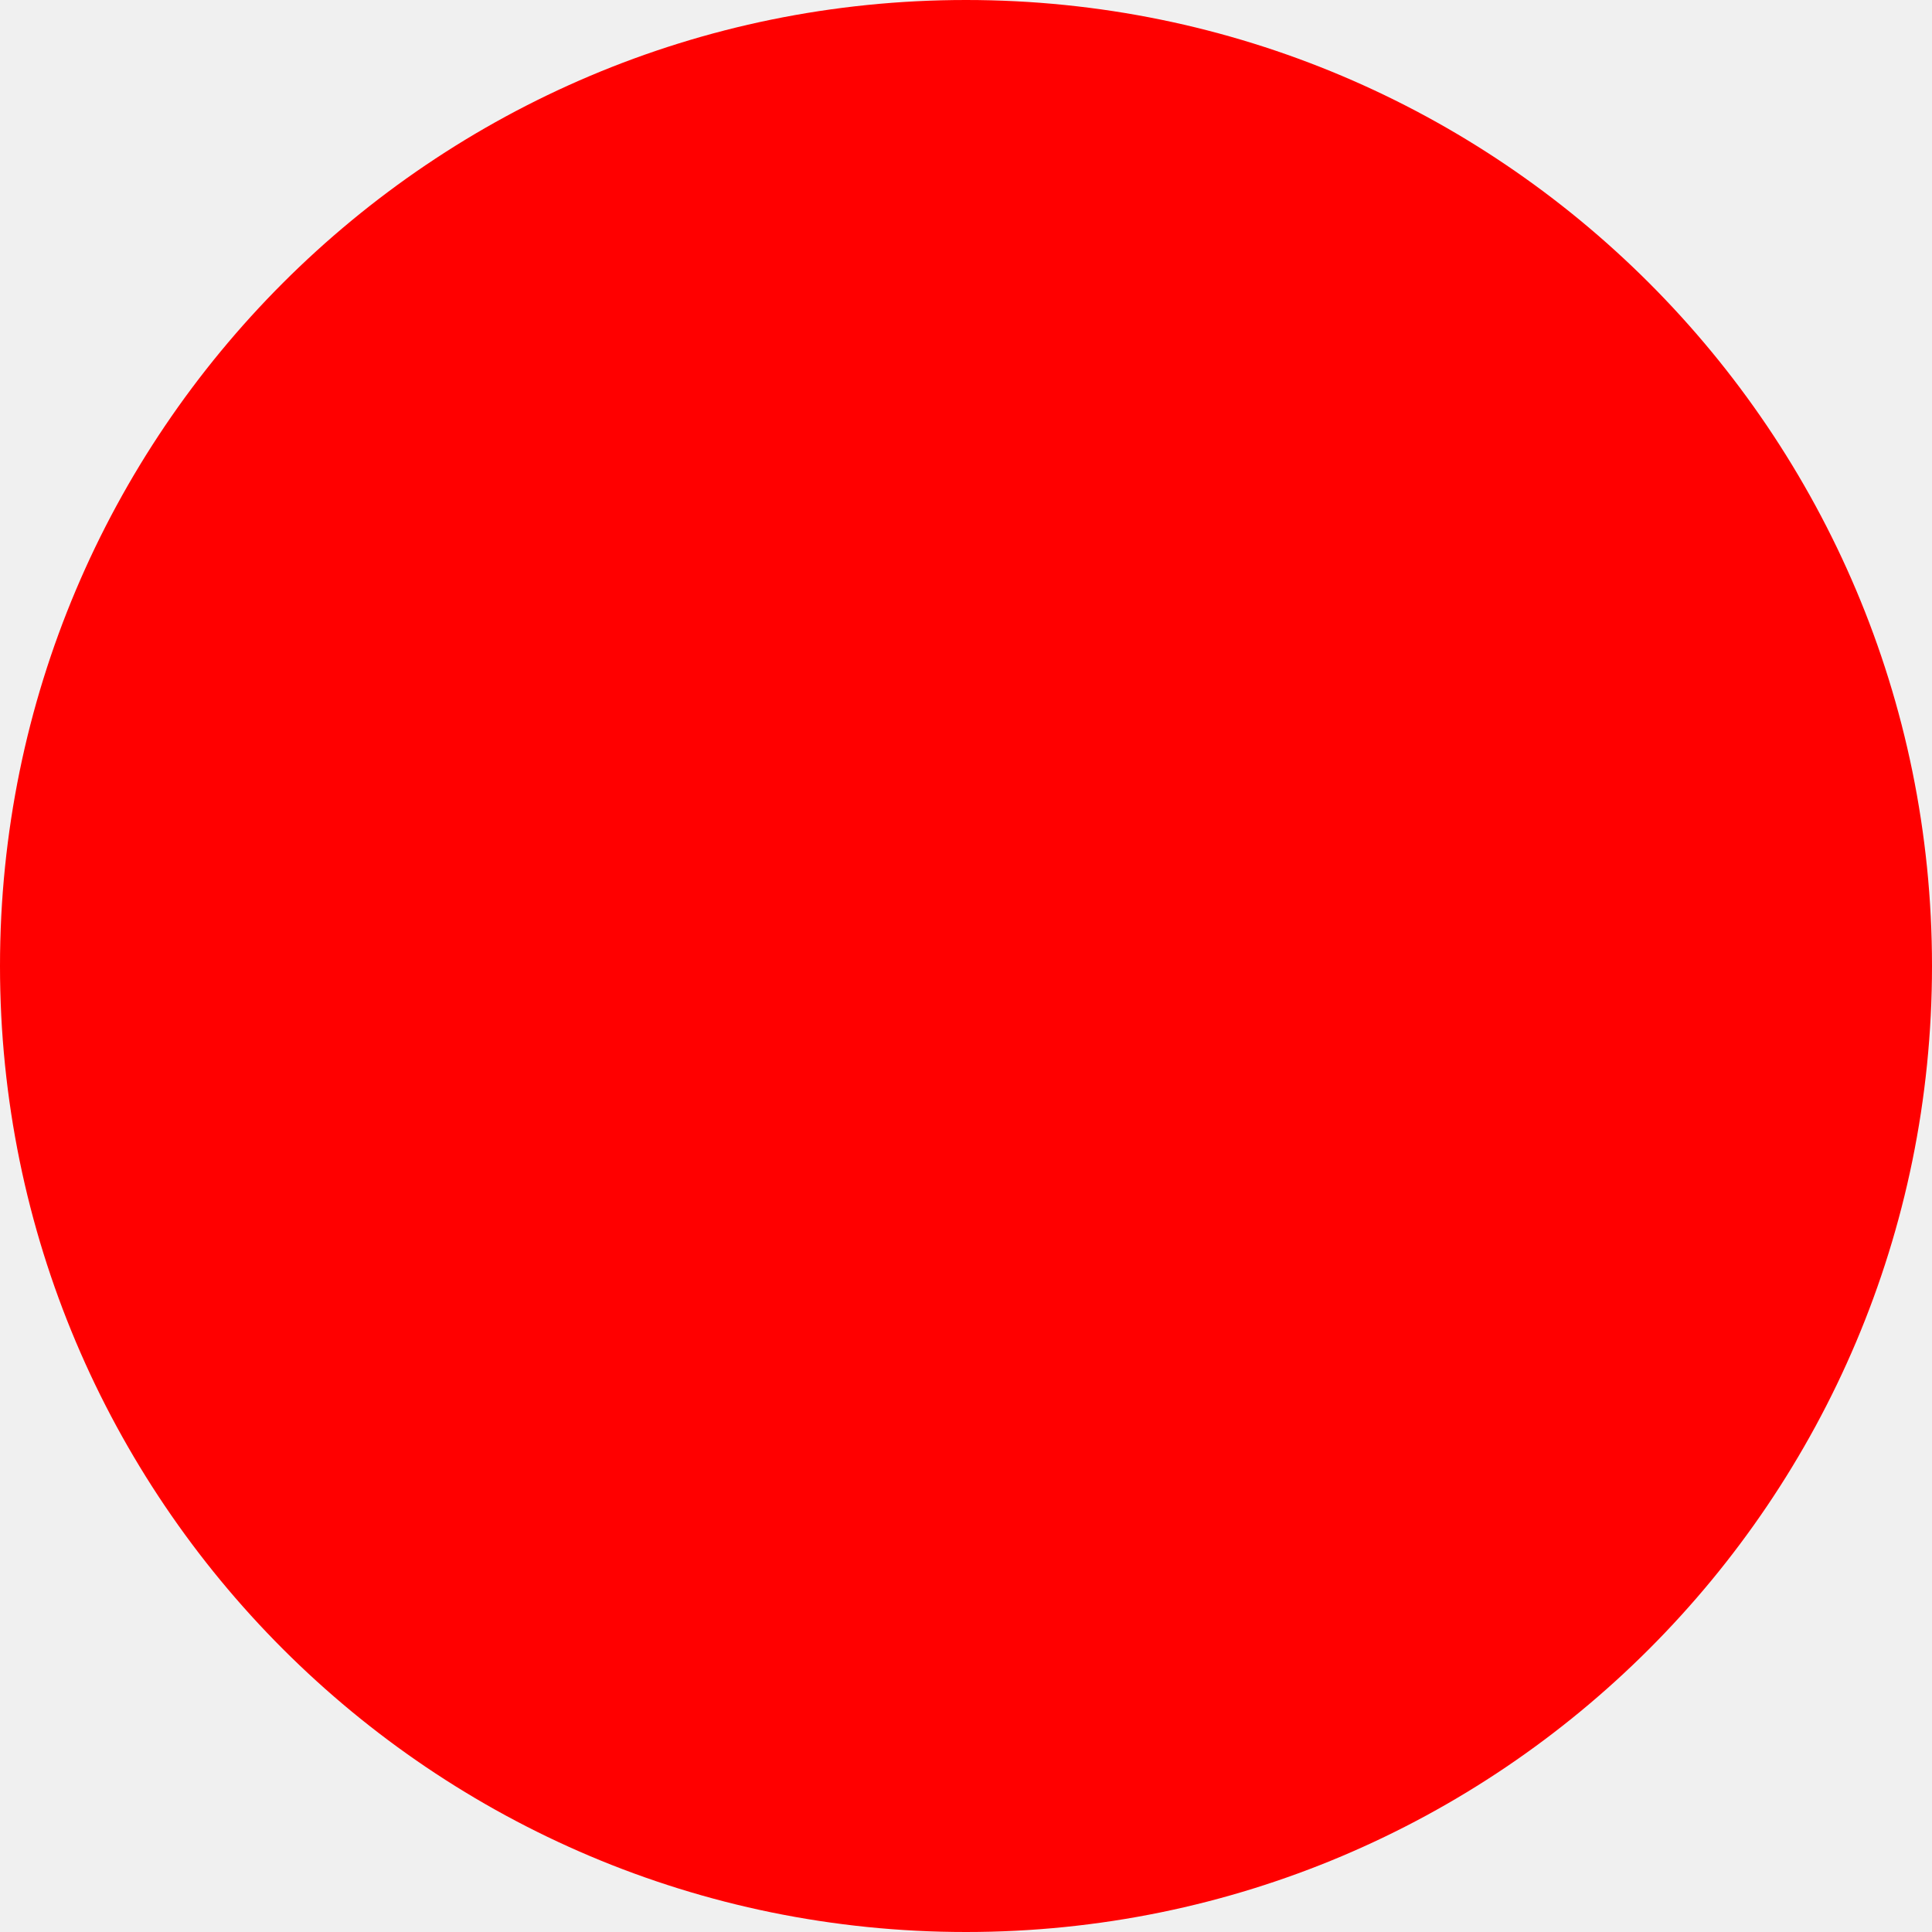
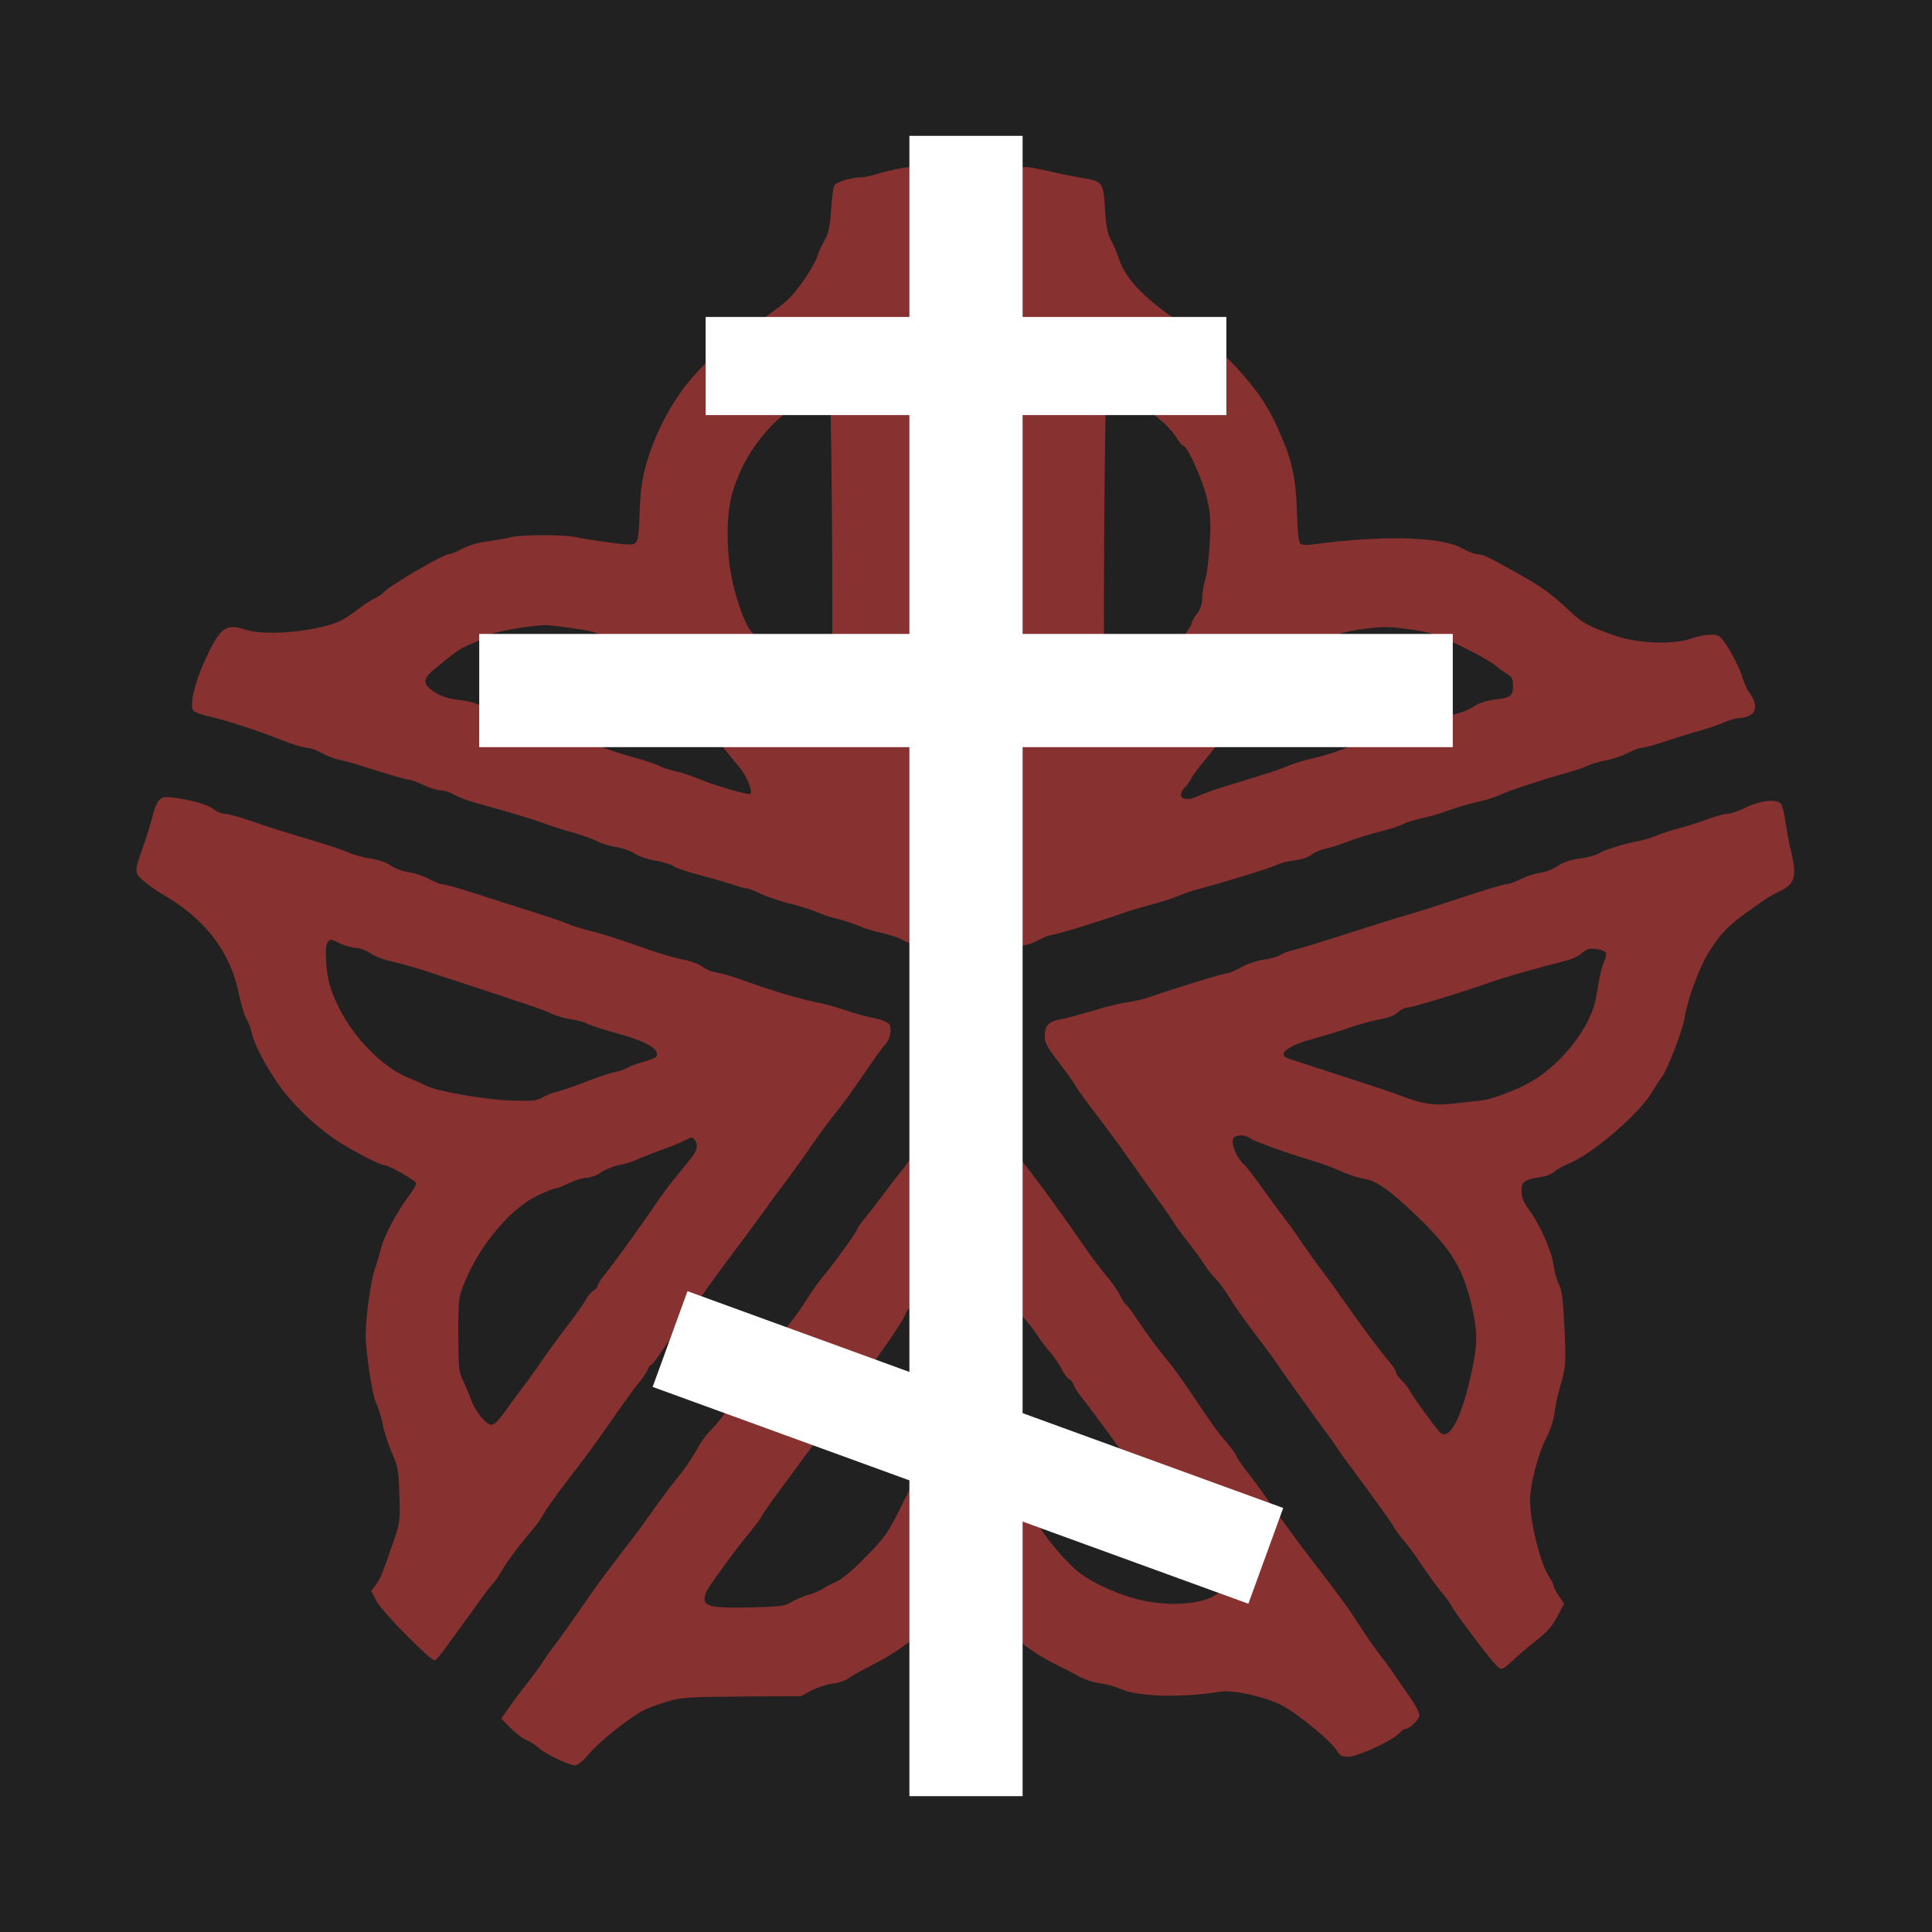
- <svg xmlns="http://www.w3.org/2000/svg" width="512" height="512">
-   <circle cx="256" cy="256" r="256" fill="red" />
+ <svg xmlns="http://www.w3.org/2000/svg" viewBox="0 0 512 512" width="512" height="512">
+   <rect width="512" height="512" fill="#212121" />
+   <g transform="translate(-81.90,-20.69) scale(0.5641)" fill="#873131">
+     <g transform="translate(0,1003) scale(0.1,-0.1)">
+       <path d="M5660 8868 c-25 -5 -66 -15 -91 -23 -26 -8 -59 -15 -73 -15 -46 0 -116 -22 -125 -39 -5 -9 -11 -61 -15 -116 -5 -78 -12 -108 -30 -140 -13 -22 -29 -57 -35 -77 -15 -46 -86 -151 -133 -198 -36 -36 -166 -128 -263 -188 -52 -31 -186 -167 -242 -247 -71 -99 -128 -216 -163 -335 -23 -81 -30 -128 -34 -258 -2 -72 -8 -108 -17 -118 -12 -12 -31 -12 -127 1 -61 8 -131 19 -154 25 -55 12 -251 12 -303 0 -22 -6 -73 -14 -112 -20 -43 -5 -93 -20 -120 -35 -26 -14 -54 -25 -62 -25 -27 0 -290 -155 -306 -179 -3 -6 -21 -18 -38 -26 -18 -8 -51 -30 -74 -47 -81 -63 -115 -78 -217 -98 -124 -24 -256 -26 -324 -4 -91 30 -118 8 -191 -153 -46 -100 -69 -206 -51 -228 6 -8 42 -21 80 -29 82 -19 223 -65 341 -112 48 -19 99 -34 113 -34 15 0 46 -11 69 -24 23 -13 58 -27 77 -31 19 -3 62 -15 95 -25 158 -50 225 -70 239 -70 8 0 38 -11 68 -25 29 -14 66 -25 82 -25 16 0 43 -9 61 -20 18 -11 64 -29 102 -39 146 -40 261 -74 323 -97 36 -13 99 -33 140 -44 41 -12 91 -30 111 -41 20 -10 59 -22 85 -25 27 -4 66 -17 88 -31 21 -14 64 -28 96 -33 32 -5 70 -16 84 -25 14 -10 74 -30 133 -45 60 -16 128 -36 152 -44 24 -9 51 -16 60 -16 9 0 36 -11 61 -23 25 -13 86 -34 135 -47 50 -12 109 -31 133 -41 23 -11 68 -26 100 -33 31 -8 77 -23 102 -34 25 -11 72 -25 105 -32 33 -7 76 -21 96 -32 44 -24 69 -21 86 12 10 20 12 384 10 1801 -2 1732 -2 1777 -21 1798 -20 22 -35 24 -106 9z m-311 -1052 c12 -15 19 -1545 7 -1565 -13 -21 -44 -11 -65 22 -11 17 -40 57 -65 87 -25 30 -53 69 -62 85 -17 30 -148 210 -185 254 -30 35 -75 165 -93 267 -22 124 -21 280 3 369 53 196 187 366 363 461 71 38 81 40 97 20z m-1194 -1106 c92 -12 124 -24 305 -115 98 -49 128 -78 225 -215 71 -101 98 -138 118 -166 41 -56 90 -118 123 -156 32 -36 63 -112 51 -124 -8 -8 -173 40 -247 72 -30 12 -77 28 -104 34 -26 6 -61 17 -77 25 -16 9 -68 26 -116 39 -49 13 -110 33 -138 44 -27 12 -72 26 -100 31 -27 5 -95 26 -150 45 -55 20 -107 36 -115 36 -8 0 -37 11 -64 25 -27 14 -64 25 -82 25 -20 0 -40 8 -51 19 -24 26 -59 38 -132 47 -41 4 -76 16 -106 35 -62 40 -60 63 10 119 103 83 112 89 166 110 30 12 62 29 71 37 20 18 234 54 288 49 19 -2 76 -9 125 -16z" />
+       <path d="M6235 8870 c-12 -4 -26 -14 -33 -22 -17 -21 -18 -3594 -1 -3614 18 -22 75 -17 127 11 26 14 52 25 59 25 20 0 223 62 333 101 30 11 97 31 149 45 52 14 107 32 121 39 15 8 60 23 101 34 141 38 334 98 359 111 14 8 51 17 82 21 34 4 68 15 83 28 15 11 43 23 64 27 20 4 68 19 106 34 39 15 104 35 145 45 41 10 91 26 110 35 19 10 62 23 95 30 33 7 89 23 125 37 36 13 96 31 134 39 38 8 85 23 105 33 35 18 203 73 326 107 33 9 72 23 88 31 15 7 53 19 84 24 32 6 78 22 103 35 24 13 54 24 65 24 12 0 61 14 110 30 50 17 122 39 160 50 39 10 90 28 115 39 25 11 59 21 75 21 17 0 41 7 54 16 27 20 24 58 -9 104 -12 16 -27 51 -35 79 -15 48 -72 153 -100 180 -18 19 -76 16 -139 -6 -83 -29 -249 -23 -351 12 -131 46 -158 60 -217 116 -86 81 -132 115 -235 172 -157 88 -176 97 -201 97 -13 0 -44 12 -69 26 -96 57 -382 64 -708 19 -22 -3 -46 -2 -53 3 -9 6 -14 48 -17 143 -4 154 -21 240 -71 356 -49 116 -80 168 -143 248 -93 116 -167 182 -310 276 -183 120 -276 214 -310 310 -10 30 -28 73 -40 95 -16 30 -23 66 -27 130 -9 147 -7 145 -123 164 -31 5 -96 18 -146 30 -99 22 -111 23 -140 10z m504 -1064 c116 -68 203 -140 240 -199 12 -20 26 -37 31 -37 19 0 90 -157 111 -244 18 -79 20 -107 14 -216 -4 -68 -13 -145 -21 -170 -8 -25 -14 -63 -14 -86 0 -27 -8 -51 -25 -74 -14 -19 -25 -39 -25 -45 0 -10 -48 -81 -110 -160 -29 -36 -121 -160 -178 -239 -12 -17 -33 -48 -47 -68 -25 -37 -57 -49 -70 -27 -13 20 -6 1570 6 1585 16 20 24 18 88 -20z m1341 -1100 c61 -8 117 -22 155 -40 113 -52 220 -109 245 -131 14 -12 37 -29 53 -38 22 -14 27 -25 27 -57 0 -47 -11 -55 -92 -64 -35 -5 -71 -17 -93 -32 -20 -14 -60 -30 -88 -36 -29 -6 -72 -21 -97 -34 -25 -13 -54 -24 -66 -24 -22 0 -148 -41 -182 -59 -11 -6 -44 -14 -74 -17 -29 -4 -76 -17 -105 -29 -28 -13 -87 -31 -130 -41 -43 -9 -98 -26 -123 -36 -44 -19 -82 -32 -296 -97 -56 -17 -114 -38 -130 -46 -42 -22 -84 -20 -84 4 0 10 7 24 16 32 8 7 22 26 31 42 8 17 38 58 67 91 28 34 71 90 96 125 25 35 66 89 92 121 26 32 62 82 81 111 59 91 68 98 302 210 49 24 96 37 155 45 115 15 130 15 240 0z" />
+       <path d="M2198 5903 c-9 -10 -22 -41 -28 -68 -6 -27 -25 -88 -41 -135 -46 -130 -47 -134 -8 -171 19 -17 62 -48 96 -68 201 -116 318 -271 358 -471 10 -47 25 -98 35 -115 10 -16 21 -46 25 -65 11 -56 79 -182 144 -267 61 -80 146 -161 236 -225 62 -45 219 -128 243 -129 21 0 144 -70 149 -84 2 -6 -14 -34 -36 -62 -54 -72 -116 -190 -129 -243 -6 -25 -20 -72 -31 -105 -19 -60 -41 -222 -41 -303 0 -82 31 -286 49 -321 10 -20 23 -63 30 -96 6 -34 26 -94 43 -135 30 -69 33 -86 36 -202 4 -120 2 -131 -27 -215 -54 -156 -61 -174 -83 -204 l-22 -30 24 -47 c26 -50 257 -285 275 -279 5 2 23 22 40 45 16 23 50 69 75 103 25 33 66 91 92 127 26 37 56 76 67 87 10 11 26 34 35 50 24 44 79 119 135 184 26 31 56 71 65 89 9 17 51 78 94 134 42 55 88 116 102 134 23 30 88 121 187 263 21 29 52 71 70 93 17 21 35 47 38 58 4 11 10 20 14 20 5 0 27 28 50 63 23 34 68 96 101 137 33 41 69 91 79 110 11 19 80 115 153 212 73 98 149 200 168 228 19 27 57 78 83 112 26 35 63 86 82 113 79 114 102 146 145 200 55 70 74 96 122 166 76 111 100 145 118 164 25 27 34 76 18 98 -8 10 -38 21 -73 28 -33 6 -91 22 -130 36 -38 13 -101 31 -140 38 -76 15 -213 56 -340 102 -44 17 -101 33 -125 37 -25 4 -54 16 -65 26 -12 11 -52 26 -90 34 -39 8 -108 28 -155 44 -158 56 -215 74 -285 92 -38 10 -86 24 -105 33 -19 8 -100 36 -180 61 -80 25 -201 64 -269 86 -69 22 -133 40 -144 40 -10 0 -37 11 -60 24 -23 13 -64 27 -92 31 -27 3 -66 18 -86 31 -23 16 -61 29 -98 34 -34 5 -81 18 -104 29 -23 11 -112 40 -197 65 -85 25 -200 61 -255 81 -55 19 -112 35 -126 35 -15 0 -39 10 -54 22 -28 22 -108 44 -195 55 -36 4 -48 1 -62 -14z m853 -673 c24 -11 58 -20 74 -20 17 0 47 -12 68 -26 21 -14 66 -31 100 -38 34 -8 105 -27 157 -44 468 -153 560 -184 593 -201 21 -10 61 -22 90 -26 29 -4 66 -14 82 -23 17 -8 75 -27 130 -42 143 -38 210 -77 190 -111 -4 -5 -32 -16 -63 -25 -31 -9 -66 -22 -77 -29 -11 -6 -36 -15 -56 -19 -20 -3 -81 -24 -135 -45 -54 -21 -115 -42 -134 -46 -19 -4 -49 -16 -67 -26 -27 -17 -47 -19 -150 -16 -117 3 -353 44 -398 69 -11 6 -51 24 -89 40 -107 44 -232 165 -303 292 -52 95 -72 155 -78 239 -4 62 -3 93 6 103 14 17 8 18 60 -6z m1669 -929 c12 -24 5 -46 -29 -88 -14 -18 -47 -58 -73 -90 -26 -32 -64 -84 -85 -115 -66 -98 -205 -291 -240 -332 -18 -22 -33 -45 -33 -52 0 -8 -9 -18 -20 -24 -11 -6 -27 -25 -36 -43 -10 -18 -51 -77 -94 -132 -42 -55 -93 -125 -113 -155 -20 -30 -58 -83 -84 -117 -26 -35 -67 -90 -90 -123 -27 -38 -50 -60 -62 -60 -26 0 -77 63 -97 120 -9 25 -26 65 -38 90 -19 40 -21 63 -21 215 0 163 1 173 28 240 71 177 215 349 343 411 39 19 77 34 85 34 8 0 37 12 64 25 28 14 64 25 81 25 17 0 48 11 69 25 20 14 59 30 86 35 27 5 59 14 70 20 11 6 63 27 115 46 53 19 108 41 122 49 35 19 39 18 52 -4z" />
+       <path d="M9655 5870 c-33 -16 -72 -30 -87 -30 -15 0 -56 -11 -90 -24 -35 -13 -92 -32 -128 -41 -36 -9 -87 -26 -115 -37 -27 -11 -70 -24 -95 -28 -67 -13 -152 -40 -179 -57 -13 -8 -53 -19 -88 -23 -44 -6 -77 -17 -103 -35 -21 -15 -58 -29 -82 -32 -24 -3 -64 -16 -90 -29 -26 -13 -55 -24 -65 -24 -16 0 -93 -23 -338 -104 -44 -15 -105 -33 -135 -42 -30 -8 -152 -46 -270 -84 -118 -38 -234 -74 -258 -79 -23 -5 -53 -16 -65 -24 -12 -8 -47 -18 -77 -22 -30 -4 -79 -20 -107 -36 -29 -16 -60 -29 -70 -29 -17 0 -256 -74 -358 -110 -27 -10 -74 -21 -103 -25 -30 -3 -104 -21 -165 -40 -62 -18 -130 -37 -152 -40 -56 -10 -75 -30 -75 -77 0 -33 10 -53 63 -121 35 -46 70 -94 77 -107 7 -14 38 -58 69 -99 31 -41 74 -98 96 -127 22 -29 66 -90 98 -136 32 -46 87 -123 123 -173 36 -49 73 -103 82 -118 9 -16 39 -56 66 -90 27 -34 60 -80 74 -102 14 -22 39 -54 56 -71 17 -17 47 -58 66 -90 19 -32 69 -103 110 -157 41 -54 85 -112 97 -130 69 -102 184 -261 248 -347 15 -19 35 -48 46 -65 10 -16 38 -56 62 -87 139 -188 194 -265 206 -287 8 -15 28 -42 45 -62 17 -20 41 -52 54 -70 64 -95 100 -145 128 -178 17 -20 37 -47 44 -60 11 -22 24 -40 113 -159 61 -81 99 -127 114 -136 11 -6 27 3 57 32 22 21 68 61 101 87 71 56 88 75 120 137 l25 47 -25 37 c-14 20 -25 42 -25 48 0 6 -10 27 -23 46 -39 59 -87 254 -87 353 0 77 38 223 78 299 18 34 33 81 37 115 4 32 15 85 25 118 28 91 30 117 21 290 -6 122 -12 168 -25 194 -10 18 -22 61 -26 93 -10 68 -63 187 -115 258 -26 36 -35 58 -35 88 0 44 16 55 94 66 21 3 48 14 60 25 12 11 41 27 66 37 111 43 337 238 396 341 15 27 35 57 44 68 23 27 98 221 106 276 14 90 71 244 117 314 66 101 90 124 257 240 19 13 51 31 70 40 75 34 85 67 55 194 -9 35 -20 96 -25 134 -6 39 -15 76 -21 84 -20 24 -99 16 -164 -17z m-661 -680 c6 -6 3 -23 -7 -47 -10 -21 -21 -70 -27 -108 -5 -39 -16 -89 -24 -111 -50 -143 -192 -299 -331 -364 -76 -35 -156 -63 -190 -66 -22 -3 -81 -9 -131 -15 -98 -11 -150 -3 -260 40 -27 10 -150 52 -274 91 -124 40 -235 77 -248 81 -52 20 2 61 123 93 50 14 124 36 165 51 41 14 105 32 143 39 44 8 74 20 87 34 12 12 32 22 45 22 22 0 269 76 390 119 53 20 241 73 340 97 33 8 69 23 80 33 11 10 27 21 35 24 19 8 71 0 84 -13z m-1668 -875 c23 -16 189 -75 299 -107 39 -12 97 -33 130 -49 33 -15 81 -30 106 -34 60 -8 130 -60 275 -202 140 -139 190 -225 230 -395 28 -121 28 -180 -1 -311 -47 -220 -106 -329 -151 -280 -30 34 -122 161 -137 189 -8 16 -27 40 -41 53 -14 14 -26 30 -26 37 0 7 -13 28 -28 46 -42 48 -140 180 -213 284 -35 51 -84 118 -108 150 -24 31 -69 94 -99 138 -30 45 -67 95 -81 113 -14 17 -55 73 -91 124 -36 51 -79 107 -96 124 -40 37 -65 112 -43 126 21 13 52 11 75 -6z" />
+       <path d="M5938 4523 c-20 -21 -43 -52 -52 -69 -8 -17 -22 -34 -29 -37 -18 -7 -72 -86 -103 -151 -13 -28 -44 -76 -69 -106 -25 -30 -64 -81 -87 -113 -24 -32 -60 -79 -80 -103 -21 -25 -38 -49 -38 -54 0 -10 -114 -168 -161 -223 -18 -21 -52 -68 -75 -105 -23 -37 -53 -80 -67 -97 -65 -81 -158 -208 -171 -233 -8 -16 -22 -35 -31 -42 -9 -8 -39 -48 -66 -90 -56 -85 -81 -118 -124 -162 -16 -16 -39 -47 -50 -68 -26 -49 -72 -116 -110 -161 -27 -33 -70 -91 -150 -204 -16 -23 -64 -86 -105 -139 -82 -106 -116 -153 -215 -296 -36 -52 -81 -115 -101 -140 -19 -25 -42 -58 -52 -74 -9 -15 -44 -63 -77 -105 -33 -42 -73 -96 -89 -119 l-29 -43 43 -44 c24 -24 57 -49 74 -56 17 -7 43 -23 57 -36 33 -30 143 -83 172 -83 14 0 38 20 67 55 48 57 188 168 255 203 22 11 72 30 111 41 64 20 96 22 350 24 l279 2 50 27 c28 14 73 29 100 32 28 3 61 15 75 26 14 10 63 38 109 61 46 23 105 58 132 78 26 20 61 43 77 52 17 9 57 52 90 95 74 97 121 144 144 144 10 0 25 -12 35 -27 26 -42 166 -188 231 -243 31 -26 95 -67 142 -90 47 -23 92 -47 100 -51 40 -24 85 -40 128 -45 26 -4 65 -15 87 -25 81 -37 285 -43 472 -13 63 10 231 -30 301 -72 82 -49 219 -164 242 -202 16 -27 25 -32 57 -32 42 0 208 77 238 110 10 11 22 20 27 20 21 0 68 45 68 66 0 12 -20 50 -45 85 -25 35 -57 82 -72 104 -14 22 -47 67 -73 100 -26 33 -66 92 -90 130 -48 75 -92 137 -210 289 -71 92 -156 208 -235 321 -19 28 -57 79 -85 115 -27 35 -50 68 -50 74 0 5 -20 32 -44 61 -44 50 -59 71 -185 258 -33 49 -73 103 -88 121 -51 61 -91 115 -157 212 -19 29 -39 55 -45 59 -6 3 -17 21 -25 38 -7 18 -37 62 -67 97 -30 36 -80 103 -112 150 -75 110 -236 332 -263 362 -12 13 -25 33 -28 45 -4 13 -23 41 -42 64 -19 22 -34 45 -34 49 0 5 -21 32 -46 62 -25 29 -59 77 -76 106 -37 64 -59 67 -110 15z m-188 -1013 c13 -8 15 -62 15 -387 l0 -378 -74 -148 c-69 -139 -80 -154 -171 -247 -58 -60 -113 -106 -136 -116 -21 -9 -50 -24 -64 -33 -14 -10 -45 -23 -70 -30 -25 -7 -61 -23 -80 -34 -31 -19 -53 -22 -183 -25 -213 -5 -243 4 -218 70 10 26 132 194 205 282 23 27 48 61 56 76 8 15 44 67 80 115 36 48 93 126 128 174 35 47 71 95 81 106 10 11 27 35 37 54 10 19 28 44 39 56 23 25 67 83 133 177 26 37 72 102 102 145 30 43 63 95 72 115 18 40 24 43 48 28z m506 -32 c22 -24 53 -62 68 -86 15 -24 42 -60 60 -80 18 -20 43 -56 55 -80 12 -24 28 -45 36 -48 8 -3 17 -16 21 -27 4 -12 20 -38 36 -57 37 -45 228 -305 253 -347 11 -17 41 -59 67 -92 26 -33 53 -73 62 -89 8 -15 22 -35 31 -42 9 -7 23 -29 30 -48 8 -18 27 -46 42 -61 42 -42 74 -81 104 -126 14 -22 36 -49 47 -59 27 -23 28 -38 5 -58 -66 -55 -244 -66 -393 -24 -110 32 -221 86 -276 136 -120 110 -234 279 -260 385 -4 17 -17 50 -30 75 -22 45 -22 54 -24 395 -1 193 -1 356 -1 363 2 23 27 12 67 -30z" />
+     </g>
+   </g>
+   <g fill="#FFFFFF">
+     <rect x="241" y="36" width="30" height="440" />
+     <rect x="187" y="84" width="138" height="26" />
+     <rect x="127" y="168" width="258" height="30" />
+     <g transform="rotate(20 256 385)">
+       <rect x="172" y="370" width="168" height="27" />
+     </g>
+   </g>
</svg>
